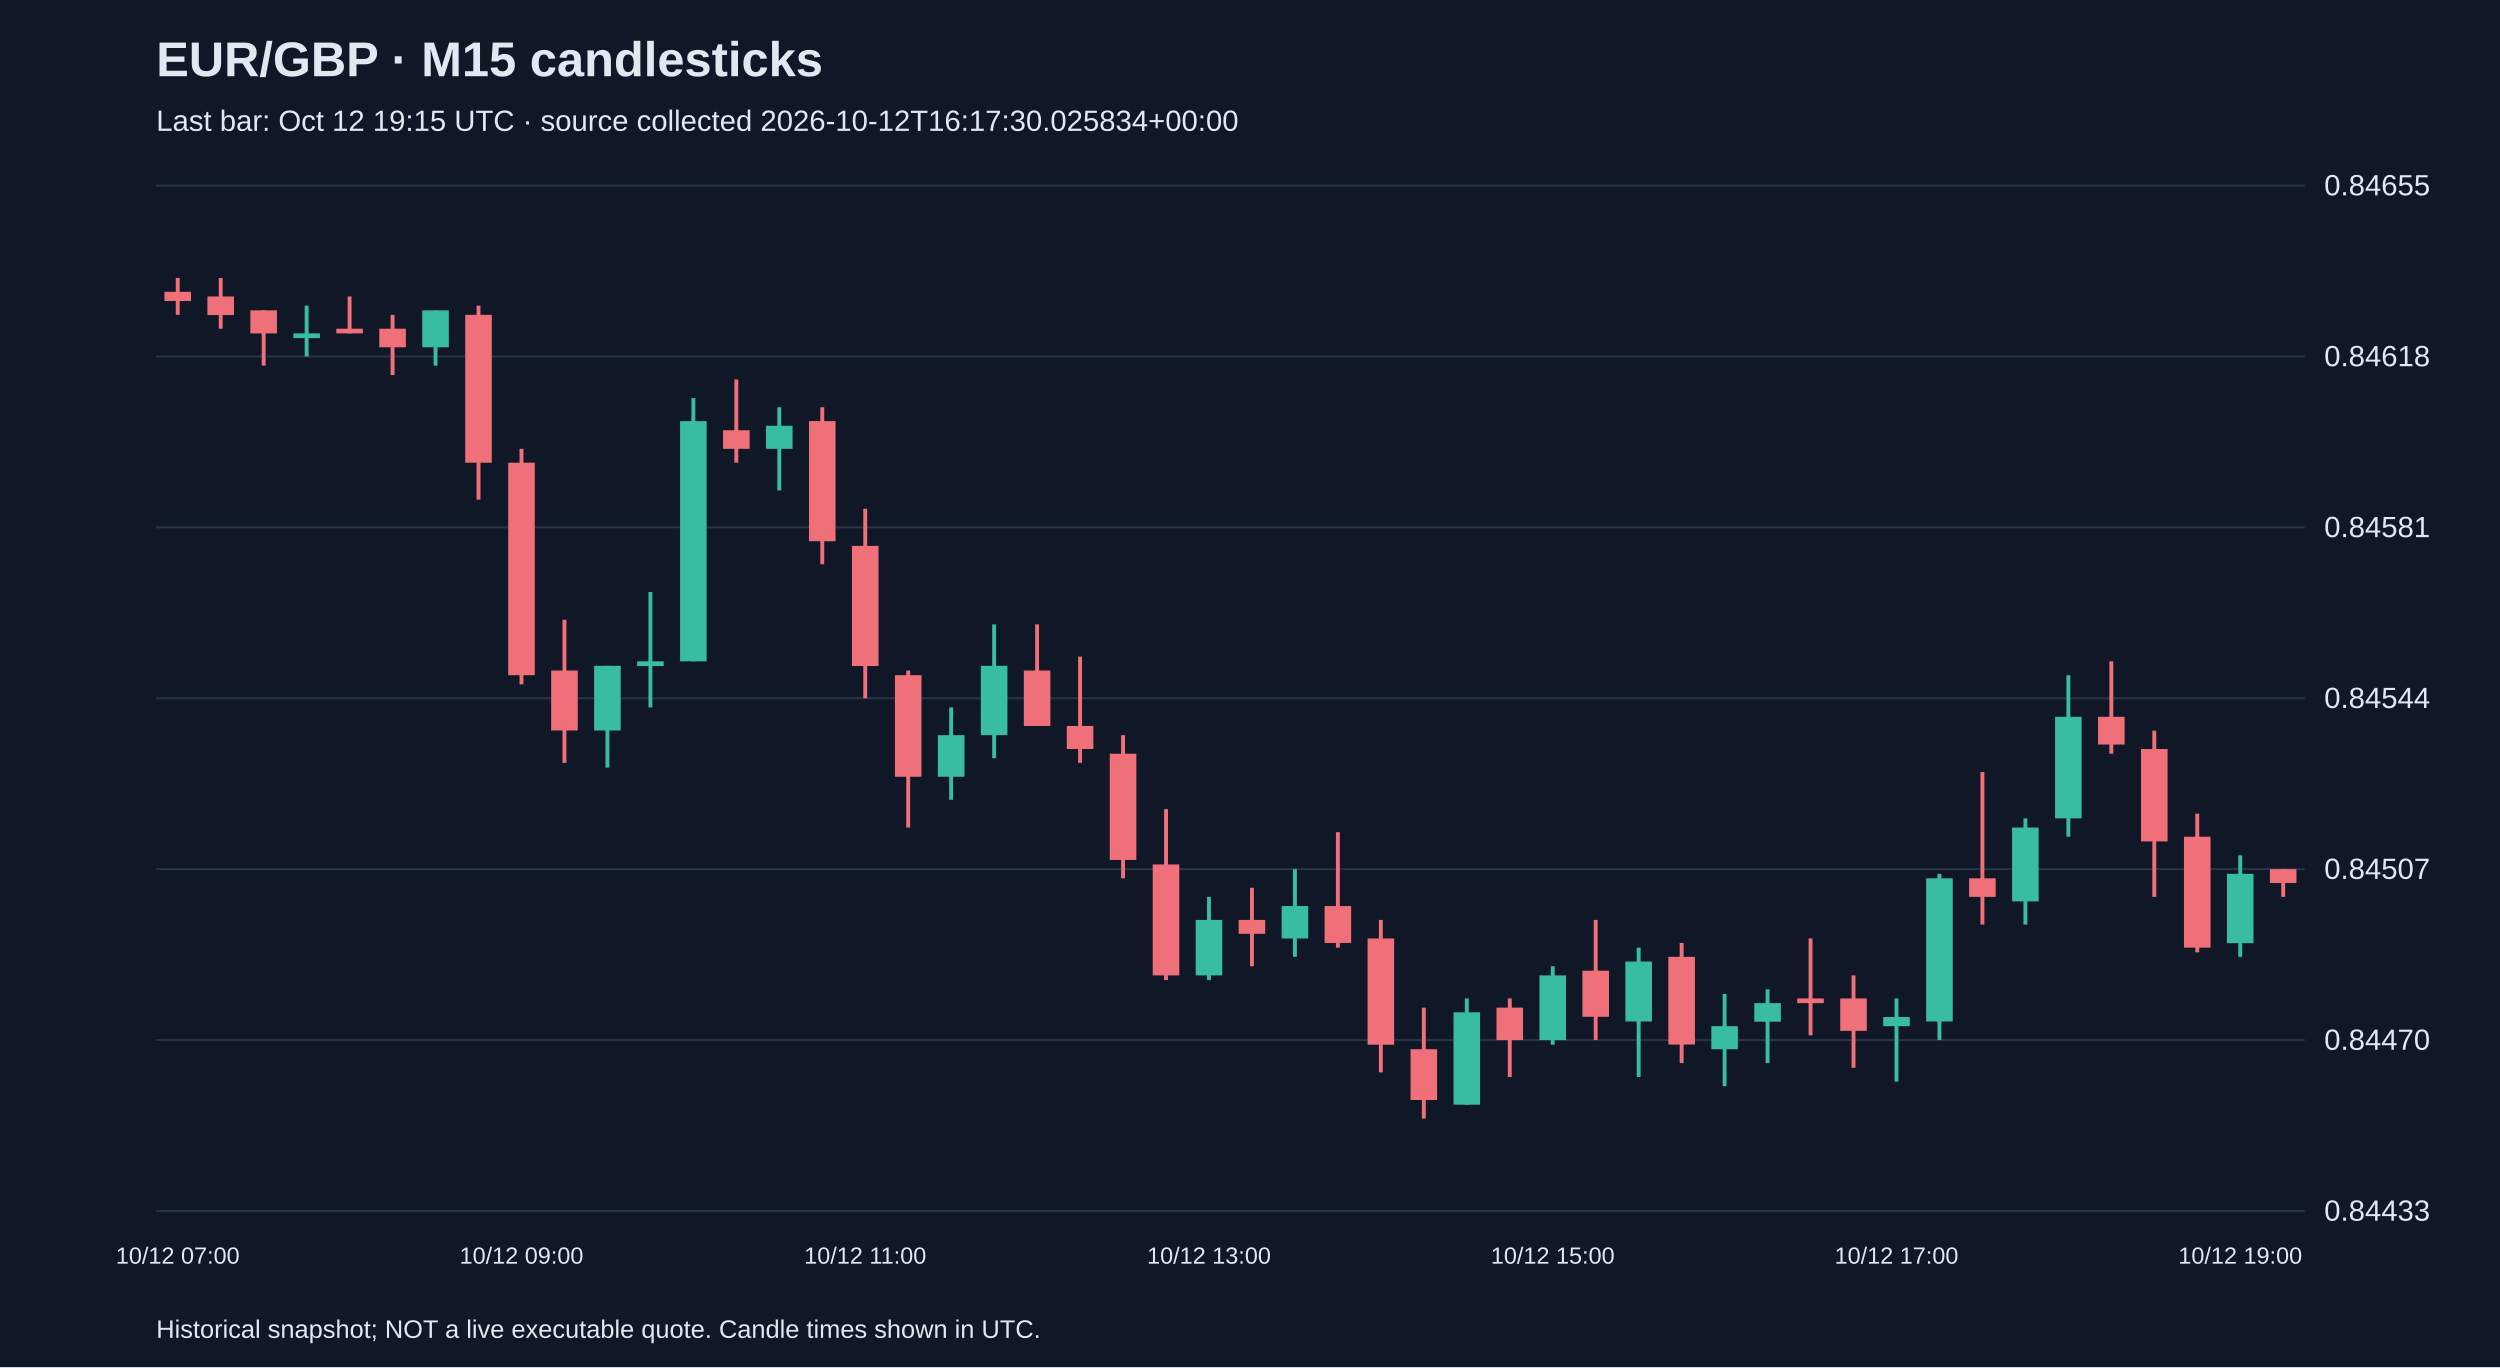
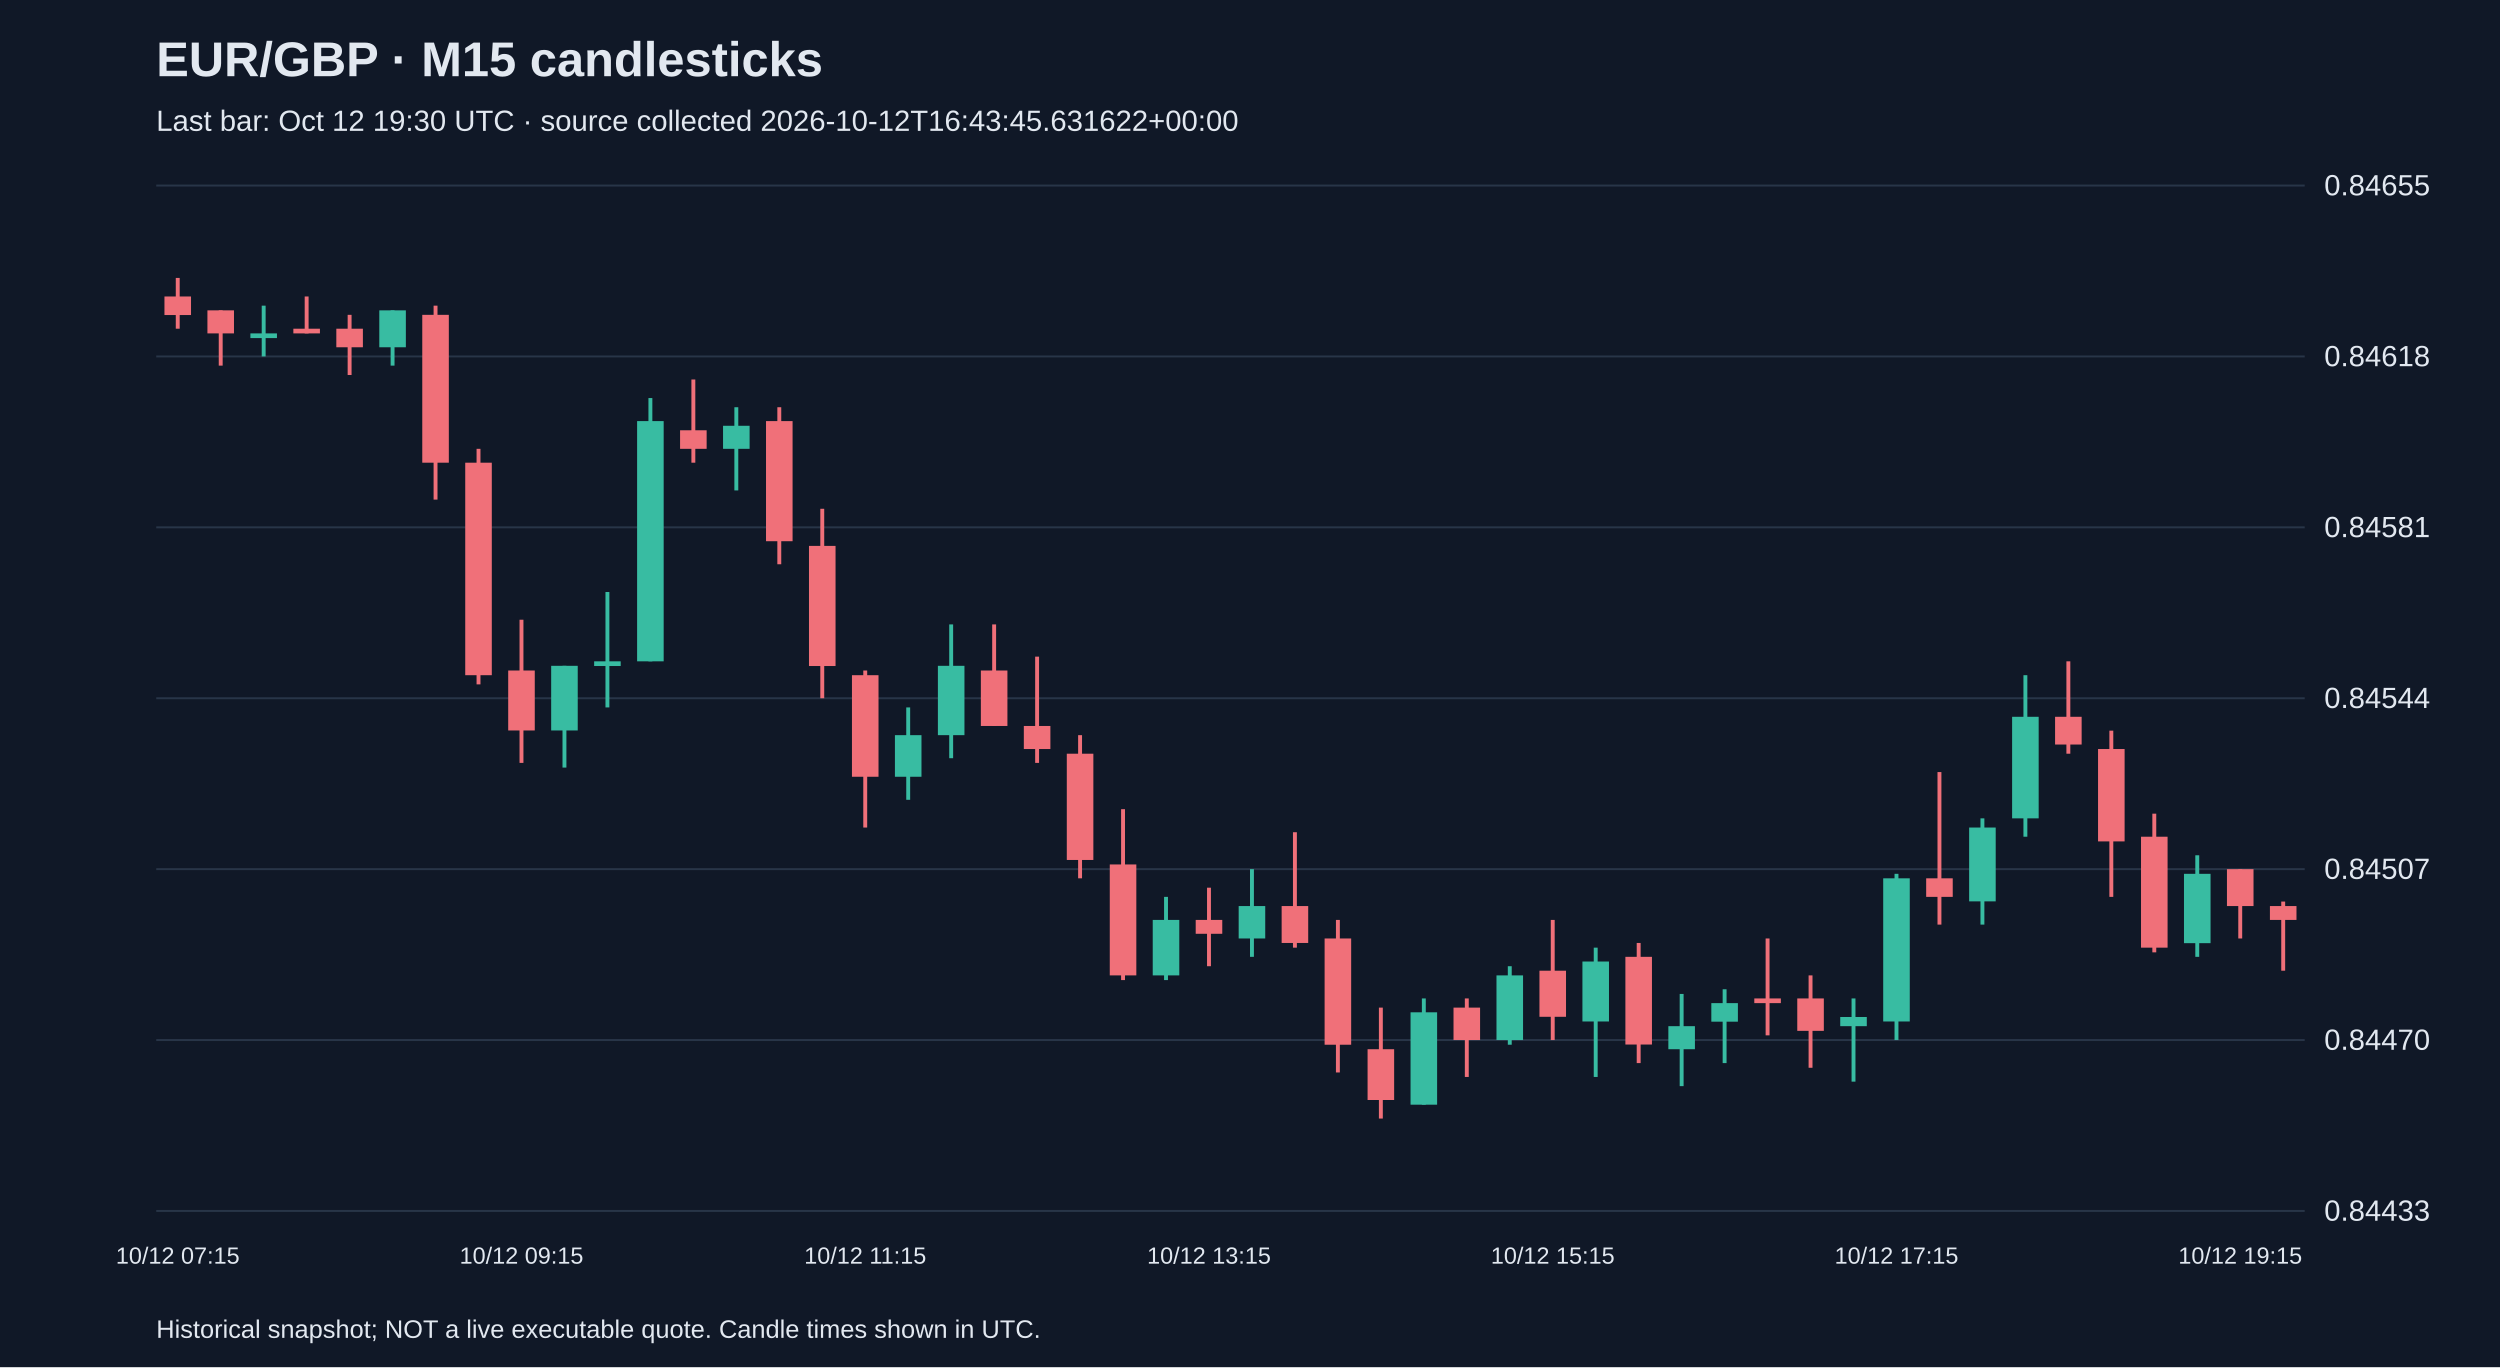
<svg xmlns="http://www.w3.org/2000/svg" viewBox="0 0 1280 700">
  <rect width="100%" height="100%" fill="#101827" />
  <style>text{font-family:Arial,sans-serif;fill:#e2e8f0}</style>
  <text x="80" y="39" font-size="25" font-weight="bold">EUR/GBP · M15 candlesticks</text>
-   <text x="80" y="67" font-size="15" fill="#a6b1c5">Last bar: Oct 12 19:15 UTC · source collected 2026-10-12T16:17:30.025834+00:00</text>
+   <text x="80" y="67" font-size="15" fill="#a6b1c5">Last bar: Oct 12 19:30 UTC · source collected 2026-10-12T16:43:45.631622+00:00</text>
  <line x1="80" y1="620.0" x2="1180" y2="620.0" stroke="#283548" />
  <text x="1190" y="625.0" font-size="15">0.84433</text>
  <line x1="80" y1="532.5" x2="1180" y2="532.5" stroke="#283548" />
  <text x="1190" y="537.5" font-size="15">0.84470</text>
  <line x1="80" y1="445.0" x2="1180" y2="445.0" stroke="#283548" />
  <text x="1190" y="450.0" font-size="15">0.84507</text>
  <line x1="80" y1="357.5" x2="1180" y2="357.5" stroke="#283548" />
  <text x="1190" y="362.5" font-size="15">0.84544</text>
  <line x1="80" y1="270.0" x2="1180" y2="270.0" stroke="#283548" />
  <text x="1190" y="275.0" font-size="15">0.84581</text>
  <line x1="80" y1="182.5" x2="1180" y2="182.5" stroke="#283548" />
  <text x="1190" y="187.5" font-size="15">0.84618</text>
  <line x1="80" y1="95.0" x2="1180" y2="95.0" stroke="#283548" />
  <text x="1190" y="100.0" font-size="15">0.84655</text>
-   <line x1="91.0" y1="142.3" x2="91.0" y2="161.2" stroke="#f07079" stroke-width="2" />
-   <rect x="84.2" y="149.4" width="13.6" height="4.7" fill="#f07079" />
-   <text x="91.0" y="647" text-anchor="middle" font-size="12">10/12 07:00</text>
-   <line x1="113.0" y1="142.3" x2="113.0" y2="168.3" stroke="#f07079" stroke-width="2" />
-   <rect x="106.2" y="151.8" width="13.6" height="9.5" fill="#f07079" />
-   <line x1="135.0" y1="158.9" x2="135.0" y2="187.2" stroke="#f07079" stroke-width="2" />
-   <rect x="128.2" y="158.9" width="13.6" height="11.8" fill="#f07079" />
-   <line x1="157.0" y1="156.5" x2="157.0" y2="182.5" stroke="#38bca2" stroke-width="2" />
-   <rect x="150.2" y="170.7" width="13.6" height="2.4" fill="#38bca2" />
-   <line x1="179.0" y1="151.8" x2="179.0" y2="170.7" stroke="#f07079" stroke-width="2" />
-   <rect x="172.2" y="168.3" width="13.6" height="2.4" fill="#f07079" />
-   <line x1="201.0" y1="161.2" x2="201.0" y2="192.0" stroke="#f07079" stroke-width="2" />
-   <rect x="194.2" y="168.3" width="13.6" height="9.5" fill="#f07079" />
-   <line x1="223.0" y1="158.9" x2="223.0" y2="187.2" stroke="#38bca2" stroke-width="2" />
-   <rect x="216.2" y="158.9" width="13.6" height="18.9" fill="#38bca2" />
-   <line x1="245.0" y1="156.5" x2="245.0" y2="255.8" stroke="#f07079" stroke-width="2" />
-   <rect x="238.2" y="161.2" width="13.6" height="75.7" fill="#f07079" />
-   <line x1="267.0" y1="229.8" x2="267.0" y2="350.4" stroke="#f07079" stroke-width="2" />
-   <rect x="260.2" y="236.9" width="13.6" height="108.8" fill="#f07079" />
-   <text x="267.0" y="647" text-anchor="middle" font-size="12">10/12 09:00</text>
-   <line x1="289.0" y1="317.3" x2="289.0" y2="390.6" stroke="#f07079" stroke-width="2" />
-   <rect x="282.2" y="343.3" width="13.6" height="30.7" fill="#f07079" />
-   <line x1="311.0" y1="340.9" x2="311.0" y2="393.0" stroke="#38bca2" stroke-width="2" />
-   <rect x="304.2" y="340.9" width="13.6" height="33.1" fill="#38bca2" />
-   <line x1="333.0" y1="303.1" x2="333.0" y2="362.2" stroke="#38bca2" stroke-width="2" />
-   <rect x="326.2" y="338.6" width="13.6" height="2.4" fill="#38bca2" />
-   <line x1="355.0" y1="203.8" x2="355.0" y2="338.6" stroke="#38bca2" stroke-width="2" />
-   <rect x="348.2" y="215.6" width="13.6" height="123.0" fill="#38bca2" />
-   <line x1="377.0" y1="194.3" x2="377.0" y2="236.9" stroke="#f07079" stroke-width="2" />
-   <rect x="370.2" y="220.3" width="13.6" height="9.5" fill="#f07079" />
-   <line x1="399.0" y1="208.5" x2="399.0" y2="251.1" stroke="#38bca2" stroke-width="2" />
-   <rect x="392.2" y="218.0" width="13.6" height="11.8" fill="#38bca2" />
-   <line x1="421.0" y1="208.5" x2="421.0" y2="288.9" stroke="#f07079" stroke-width="2" />
-   <rect x="414.2" y="215.6" width="13.6" height="61.5" fill="#f07079" />
-   <line x1="443.0" y1="260.5" x2="443.0" y2="357.5" stroke="#f07079" stroke-width="2" />
-   <rect x="436.2" y="279.5" width="13.6" height="61.5" fill="#f07079" />
-   <text x="443.0" y="647" text-anchor="middle" font-size="12">10/12 11:00</text>
-   <line x1="465.0" y1="343.3" x2="465.0" y2="423.7" stroke="#f07079" stroke-width="2" />
-   <rect x="458.2" y="345.7" width="13.6" height="52.0" fill="#f07079" />
-   <line x1="487.0" y1="362.2" x2="487.0" y2="409.5" stroke="#38bca2" stroke-width="2" />
-   <rect x="480.2" y="376.4" width="13.6" height="21.3" fill="#38bca2" />
-   <line x1="509.0" y1="319.7" x2="509.0" y2="388.2" stroke="#38bca2" stroke-width="2" />
-   <rect x="502.2" y="340.9" width="13.6" height="35.5" fill="#38bca2" />
-   <line x1="531.0" y1="319.7" x2="531.0" y2="371.7" stroke="#f07079" stroke-width="2" />
-   <rect x="524.2" y="343.3" width="13.6" height="28.4" fill="#f07079" />
-   <line x1="553.0" y1="336.2" x2="553.0" y2="390.6" stroke="#f07079" stroke-width="2" />
-   <rect x="546.2" y="371.7" width="13.6" height="11.8" fill="#f07079" />
-   <line x1="575.0" y1="376.4" x2="575.0" y2="449.7" stroke="#f07079" stroke-width="2" />
-   <rect x="568.2" y="385.9" width="13.6" height="54.4" fill="#f07079" />
-   <line x1="597.0" y1="414.3" x2="597.0" y2="501.8" stroke="#f07079" stroke-width="2" />
-   <rect x="590.2" y="442.6" width="13.6" height="56.8" fill="#f07079" />
-   <line x1="619.0" y1="459.2" x2="619.0" y2="501.8" stroke="#38bca2" stroke-width="2" />
-   <rect x="612.2" y="471.0" width="13.6" height="28.4" fill="#38bca2" />
-   <text x="619.0" y="647" text-anchor="middle" font-size="12">10/12 13:00</text>
-   <line x1="641.0" y1="454.5" x2="641.0" y2="494.7" stroke="#f07079" stroke-width="2" />
-   <rect x="634.2" y="471.0" width="13.6" height="7.1" fill="#f07079" />
-   <line x1="663.0" y1="445.0" x2="663.0" y2="489.9" stroke="#38bca2" stroke-width="2" />
-   <rect x="656.2" y="463.9" width="13.6" height="16.6" fill="#38bca2" />
-   <line x1="685.0" y1="426.1" x2="685.0" y2="485.2" stroke="#f07079" stroke-width="2" />
-   <rect x="678.2" y="463.9" width="13.6" height="18.9" fill="#f07079" />
-   <line x1="707.0" y1="471.0" x2="707.0" y2="549.1" stroke="#f07079" stroke-width="2" />
-   <rect x="700.2" y="480.5" width="13.6" height="54.4" fill="#f07079" />
-   <line x1="729.0" y1="515.9" x2="729.0" y2="572.7" stroke="#f07079" stroke-width="2" />
-   <rect x="722.2" y="537.2" width="13.6" height="26.0" fill="#f07079" />
-   <line x1="751.0" y1="511.2" x2="751.0" y2="565.6" stroke="#38bca2" stroke-width="2" />
-   <rect x="744.2" y="518.3" width="13.6" height="47.3" fill="#38bca2" />
-   <line x1="773.0" y1="511.2" x2="773.0" y2="551.4" stroke="#f07079" stroke-width="2" />
-   <rect x="766.2" y="515.9" width="13.6" height="16.6" fill="#f07079" />
-   <line x1="795.0" y1="494.7" x2="795.0" y2="534.9" stroke="#38bca2" stroke-width="2" />
-   <rect x="788.2" y="499.4" width="13.6" height="33.1" fill="#38bca2" />
-   <text x="795.0" y="647" text-anchor="middle" font-size="12">10/12 15:00</text>
-   <line x1="817.0" y1="471.0" x2="817.0" y2="532.5" stroke="#f07079" stroke-width="2" />
-   <rect x="810.2" y="497.0" width="13.6" height="23.6" fill="#f07079" />
-   <line x1="839.0" y1="485.2" x2="839.0" y2="551.4" stroke="#38bca2" stroke-width="2" />
-   <rect x="832.2" y="492.3" width="13.6" height="30.7" fill="#38bca2" />
-   <line x1="861.0" y1="482.8" x2="861.0" y2="544.3" stroke="#f07079" stroke-width="2" />
-   <rect x="854.2" y="489.9" width="13.6" height="44.9" fill="#f07079" />
-   <line x1="883.0" y1="508.9" x2="883.0" y2="556.1" stroke="#38bca2" stroke-width="2" />
-   <rect x="876.2" y="525.4" width="13.6" height="11.8" fill="#38bca2" />
-   <line x1="905.0" y1="506.5" x2="905.0" y2="544.3" stroke="#38bca2" stroke-width="2" />
-   <rect x="898.2" y="513.6" width="13.6" height="9.5" fill="#38bca2" />
-   <line x1="927.0" y1="480.5" x2="927.0" y2="530.1" stroke="#f07079" stroke-width="2" />
-   <rect x="920.2" y="511.2" width="13.6" height="2.4" fill="#f07079" />
-   <line x1="949.0" y1="499.4" x2="949.0" y2="546.7" stroke="#f07079" stroke-width="2" />
-   <rect x="942.2" y="511.2" width="13.6" height="16.6" fill="#f07079" />
-   <line x1="971.0" y1="511.2" x2="971.0" y2="553.8" stroke="#38bca2" stroke-width="2" />
-   <rect x="964.2" y="520.7" width="13.6" height="4.7" fill="#38bca2" />
-   <text x="971.0" y="647" text-anchor="middle" font-size="12">10/12 17:00</text>
-   <line x1="993.0" y1="447.4" x2="993.0" y2="532.5" stroke="#38bca2" stroke-width="2" />
-   <rect x="986.2" y="449.7" width="13.6" height="73.3" fill="#38bca2" />
-   <line x1="1015.0" y1="395.3" x2="1015.0" y2="473.4" stroke="#f07079" stroke-width="2" />
-   <rect x="1008.2" y="449.7" width="13.6" height="9.5" fill="#f07079" />
-   <line x1="1037.0" y1="419.0" x2="1037.0" y2="473.4" stroke="#38bca2" stroke-width="2" />
-   <rect x="1030.2" y="423.7" width="13.6" height="37.8" fill="#38bca2" />
-   <line x1="1059.0" y1="345.7" x2="1059.0" y2="428.4" stroke="#38bca2" stroke-width="2" />
-   <rect x="1052.2" y="367.0" width="13.6" height="52.0" fill="#38bca2" />
-   <line x1="1081.0" y1="338.6" x2="1081.0" y2="385.9" stroke="#f07079" stroke-width="2" />
-   <rect x="1074.2" y="367.0" width="13.6" height="14.2" fill="#f07079" />
-   <line x1="1103.0" y1="374.1" x2="1103.0" y2="459.2" stroke="#f07079" stroke-width="2" />
-   <rect x="1096.2" y="383.5" width="13.6" height="47.3" fill="#f07079" />
-   <line x1="1125.0" y1="416.6" x2="1125.0" y2="487.6" stroke="#f07079" stroke-width="2" />
-   <rect x="1118.2" y="428.4" width="13.6" height="56.8" fill="#f07079" />
-   <line x1="1147.0" y1="437.9" x2="1147.0" y2="489.9" stroke="#38bca2" stroke-width="2" />
-   <rect x="1140.2" y="447.4" width="13.6" height="35.5" fill="#38bca2" />
-   <text x="1147.0" y="647" text-anchor="middle" font-size="12">10/12 19:00</text>
-   <line x1="1169.0" y1="445.0" x2="1169.0" y2="459.2" stroke="#f07079" stroke-width="2" />
-   <rect x="1162.2" y="445.0" width="13.6" height="7.1" fill="#f07079" />
+   <line x1="91.0" y1="142.3" x2="91.0" y2="168.3" stroke="#f07079" stroke-width="2" />
+   <rect x="84.2" y="151.8" width="13.6" height="9.5" fill="#f07079" />
+   <text x="91.0" y="647" text-anchor="middle" font-size="12">10/12 07:15</text>
+   <line x1="113.0" y1="158.9" x2="113.0" y2="187.2" stroke="#f07079" stroke-width="2" />
+   <rect x="106.2" y="158.9" width="13.6" height="11.8" fill="#f07079" />
+   <line x1="135.0" y1="156.5" x2="135.0" y2="182.5" stroke="#38bca2" stroke-width="2" />
+   <rect x="128.2" y="170.7" width="13.6" height="2.4" fill="#38bca2" />
+   <line x1="157.0" y1="151.8" x2="157.0" y2="170.7" stroke="#f07079" stroke-width="2" />
+   <rect x="150.2" y="168.3" width="13.6" height="2.4" fill="#f07079" />
+   <line x1="179.0" y1="161.2" x2="179.0" y2="192.0" stroke="#f07079" stroke-width="2" />
+   <rect x="172.2" y="168.3" width="13.6" height="9.5" fill="#f07079" />
+   <line x1="201.0" y1="158.9" x2="201.0" y2="187.2" stroke="#38bca2" stroke-width="2" />
+   <rect x="194.2" y="158.9" width="13.6" height="18.9" fill="#38bca2" />
+   <line x1="223.0" y1="156.5" x2="223.0" y2="255.8" stroke="#f07079" stroke-width="2" />
+   <rect x="216.2" y="161.2" width="13.6" height="75.7" fill="#f07079" />
+   <line x1="245.0" y1="229.8" x2="245.0" y2="350.4" stroke="#f07079" stroke-width="2" />
+   <rect x="238.2" y="236.9" width="13.6" height="108.8" fill="#f07079" />
+   <line x1="267.0" y1="317.3" x2="267.0" y2="390.6" stroke="#f07079" stroke-width="2" />
+   <rect x="260.2" y="343.3" width="13.6" height="30.7" fill="#f07079" />
+   <text x="267.0" y="647" text-anchor="middle" font-size="12">10/12 09:15</text>
+   <line x1="289.0" y1="340.9" x2="289.0" y2="393.0" stroke="#38bca2" stroke-width="2" />
+   <rect x="282.2" y="340.9" width="13.6" height="33.1" fill="#38bca2" />
+   <line x1="311.0" y1="303.1" x2="311.0" y2="362.2" stroke="#38bca2" stroke-width="2" />
+   <rect x="304.2" y="338.6" width="13.6" height="2.4" fill="#38bca2" />
+   <line x1="333.0" y1="203.8" x2="333.0" y2="338.6" stroke="#38bca2" stroke-width="2" />
+   <rect x="326.2" y="215.6" width="13.6" height="123.0" fill="#38bca2" />
+   <line x1="355.0" y1="194.3" x2="355.0" y2="236.9" stroke="#f07079" stroke-width="2" />
+   <rect x="348.2" y="220.3" width="13.6" height="9.5" fill="#f07079" />
+   <line x1="377.0" y1="208.5" x2="377.0" y2="251.1" stroke="#38bca2" stroke-width="2" />
+   <rect x="370.2" y="218.0" width="13.6" height="11.8" fill="#38bca2" />
+   <line x1="399.0" y1="208.5" x2="399.0" y2="288.9" stroke="#f07079" stroke-width="2" />
+   <rect x="392.2" y="215.6" width="13.6" height="61.5" fill="#f07079" />
+   <line x1="421.0" y1="260.5" x2="421.0" y2="357.5" stroke="#f07079" stroke-width="2" />
+   <rect x="414.2" y="279.5" width="13.6" height="61.5" fill="#f07079" />
+   <line x1="443.0" y1="343.3" x2="443.0" y2="423.7" stroke="#f07079" stroke-width="2" />
+   <rect x="436.2" y="345.7" width="13.6" height="52.0" fill="#f07079" />
+   <text x="443.0" y="647" text-anchor="middle" font-size="12">10/12 11:15</text>
+   <line x1="465.0" y1="362.2" x2="465.0" y2="409.5" stroke="#38bca2" stroke-width="2" />
+   <rect x="458.2" y="376.4" width="13.6" height="21.3" fill="#38bca2" />
+   <line x1="487.0" y1="319.7" x2="487.0" y2="388.2" stroke="#38bca2" stroke-width="2" />
+   <rect x="480.2" y="340.9" width="13.6" height="35.5" fill="#38bca2" />
+   <line x1="509.0" y1="319.7" x2="509.0" y2="371.7" stroke="#f07079" stroke-width="2" />
+   <rect x="502.2" y="343.3" width="13.6" height="28.4" fill="#f07079" />
+   <line x1="531.0" y1="336.2" x2="531.0" y2="390.6" stroke="#f07079" stroke-width="2" />
+   <rect x="524.2" y="371.7" width="13.6" height="11.8" fill="#f07079" />
+   <line x1="553.0" y1="376.4" x2="553.0" y2="449.7" stroke="#f07079" stroke-width="2" />
+   <rect x="546.2" y="385.9" width="13.6" height="54.4" fill="#f07079" />
+   <line x1="575.0" y1="414.3" x2="575.0" y2="501.8" stroke="#f07079" stroke-width="2" />
+   <rect x="568.2" y="442.6" width="13.6" height="56.8" fill="#f07079" />
+   <line x1="597.0" y1="459.2" x2="597.0" y2="501.8" stroke="#38bca2" stroke-width="2" />
+   <rect x="590.2" y="471.0" width="13.6" height="28.4" fill="#38bca2" />
+   <line x1="619.0" y1="454.5" x2="619.0" y2="494.7" stroke="#f07079" stroke-width="2" />
+   <rect x="612.2" y="471.0" width="13.6" height="7.1" fill="#f07079" />
+   <text x="619.0" y="647" text-anchor="middle" font-size="12">10/12 13:15</text>
+   <line x1="641.0" y1="445.0" x2="641.0" y2="489.9" stroke="#38bca2" stroke-width="2" />
+   <rect x="634.2" y="463.9" width="13.6" height="16.6" fill="#38bca2" />
+   <line x1="663.0" y1="426.1" x2="663.0" y2="485.2" stroke="#f07079" stroke-width="2" />
+   <rect x="656.2" y="463.9" width="13.6" height="18.9" fill="#f07079" />
+   <line x1="685.0" y1="471.0" x2="685.0" y2="549.1" stroke="#f07079" stroke-width="2" />
+   <rect x="678.2" y="480.5" width="13.6" height="54.4" fill="#f07079" />
+   <line x1="707.0" y1="515.9" x2="707.0" y2="572.7" stroke="#f07079" stroke-width="2" />
+   <rect x="700.2" y="537.2" width="13.6" height="26.0" fill="#f07079" />
+   <line x1="729.0" y1="511.2" x2="729.0" y2="565.6" stroke="#38bca2" stroke-width="2" />
+   <rect x="722.2" y="518.3" width="13.6" height="47.3" fill="#38bca2" />
+   <line x1="751.0" y1="511.2" x2="751.0" y2="551.4" stroke="#f07079" stroke-width="2" />
+   <rect x="744.2" y="515.9" width="13.6" height="16.6" fill="#f07079" />
+   <line x1="773.0" y1="494.7" x2="773.0" y2="534.9" stroke="#38bca2" stroke-width="2" />
+   <rect x="766.2" y="499.4" width="13.6" height="33.1" fill="#38bca2" />
+   <line x1="795.0" y1="471.0" x2="795.0" y2="532.5" stroke="#f07079" stroke-width="2" />
+   <rect x="788.2" y="497.0" width="13.6" height="23.6" fill="#f07079" />
+   <text x="795.0" y="647" text-anchor="middle" font-size="12">10/12 15:15</text>
+   <line x1="817.0" y1="485.2" x2="817.0" y2="551.4" stroke="#38bca2" stroke-width="2" />
+   <rect x="810.2" y="492.3" width="13.6" height="30.7" fill="#38bca2" />
+   <line x1="839.0" y1="482.8" x2="839.0" y2="544.3" stroke="#f07079" stroke-width="2" />
+   <rect x="832.2" y="489.9" width="13.6" height="44.9" fill="#f07079" />
+   <line x1="861.0" y1="508.9" x2="861.0" y2="556.1" stroke="#38bca2" stroke-width="2" />
+   <rect x="854.2" y="525.4" width="13.6" height="11.8" fill="#38bca2" />
+   <line x1="883.0" y1="506.5" x2="883.0" y2="544.3" stroke="#38bca2" stroke-width="2" />
+   <rect x="876.2" y="513.6" width="13.6" height="9.5" fill="#38bca2" />
+   <line x1="905.0" y1="480.5" x2="905.0" y2="530.1" stroke="#f07079" stroke-width="2" />
+   <rect x="898.2" y="511.2" width="13.6" height="2.4" fill="#f07079" />
+   <line x1="927.0" y1="499.4" x2="927.0" y2="546.7" stroke="#f07079" stroke-width="2" />
+   <rect x="920.2" y="511.2" width="13.6" height="16.6" fill="#f07079" />
+   <line x1="949.0" y1="511.2" x2="949.0" y2="553.8" stroke="#38bca2" stroke-width="2" />
+   <rect x="942.2" y="520.7" width="13.6" height="4.7" fill="#38bca2" />
+   <line x1="971.0" y1="447.4" x2="971.0" y2="532.5" stroke="#38bca2" stroke-width="2" />
+   <rect x="964.2" y="449.7" width="13.6" height="73.3" fill="#38bca2" />
+   <text x="971.0" y="647" text-anchor="middle" font-size="12">10/12 17:15</text>
+   <line x1="993.0" y1="395.3" x2="993.0" y2="473.4" stroke="#f07079" stroke-width="2" />
+   <rect x="986.2" y="449.7" width="13.6" height="9.5" fill="#f07079" />
+   <line x1="1015.0" y1="419.0" x2="1015.0" y2="473.4" stroke="#38bca2" stroke-width="2" />
+   <rect x="1008.2" y="423.7" width="13.6" height="37.8" fill="#38bca2" />
+   <line x1="1037.0" y1="345.7" x2="1037.0" y2="428.4" stroke="#38bca2" stroke-width="2" />
+   <rect x="1030.2" y="367.0" width="13.6" height="52.0" fill="#38bca2" />
+   <line x1="1059.0" y1="338.6" x2="1059.0" y2="385.9" stroke="#f07079" stroke-width="2" />
+   <rect x="1052.2" y="367.0" width="13.6" height="14.2" fill="#f07079" />
+   <line x1="1081.0" y1="374.1" x2="1081.0" y2="459.2" stroke="#f07079" stroke-width="2" />
+   <rect x="1074.2" y="383.5" width="13.6" height="47.3" fill="#f07079" />
+   <line x1="1103.0" y1="416.6" x2="1103.0" y2="487.6" stroke="#f07079" stroke-width="2" />
+   <rect x="1096.2" y="428.4" width="13.6" height="56.8" fill="#f07079" />
+   <line x1="1125.0" y1="437.9" x2="1125.0" y2="489.9" stroke="#38bca2" stroke-width="2" />
+   <rect x="1118.2" y="447.4" width="13.6" height="35.5" fill="#38bca2" />
+   <line x1="1147.0" y1="445.0" x2="1147.0" y2="480.5" stroke="#f07079" stroke-width="2" />
+   <rect x="1140.2" y="445.0" width="13.6" height="18.9" fill="#f07079" />
+   <text x="1147.0" y="647" text-anchor="middle" font-size="12">10/12 19:15</text>
+   <line x1="1169.0" y1="461.6" x2="1169.0" y2="497.0" stroke="#f07079" stroke-width="2" />
+   <rect x="1162.2" y="463.9" width="13.6" height="7.1" fill="#f07079" />
  <text x="80" y="685" font-size="13">Historical snapshot; NOT a live executable quote. Candle times shown in UTC.</text>
</svg>
